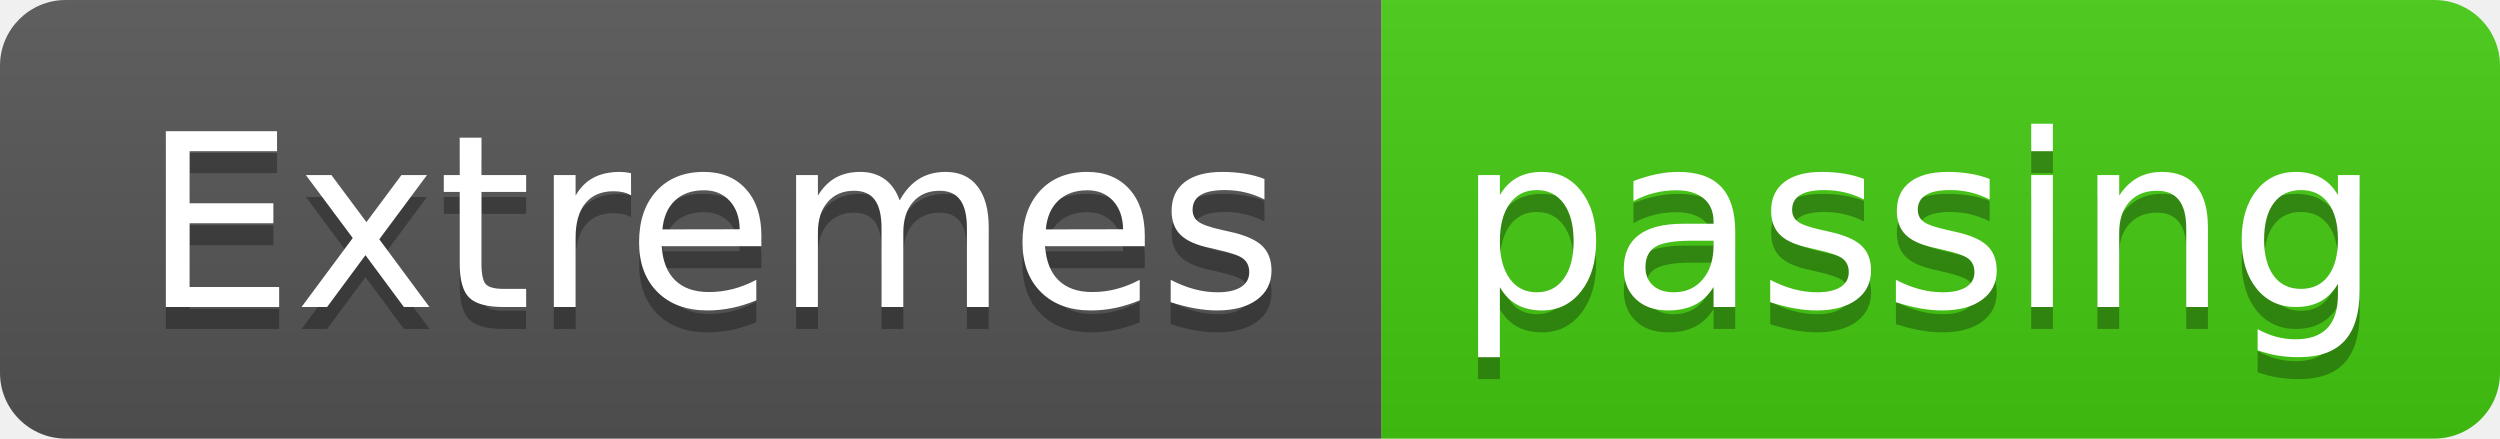
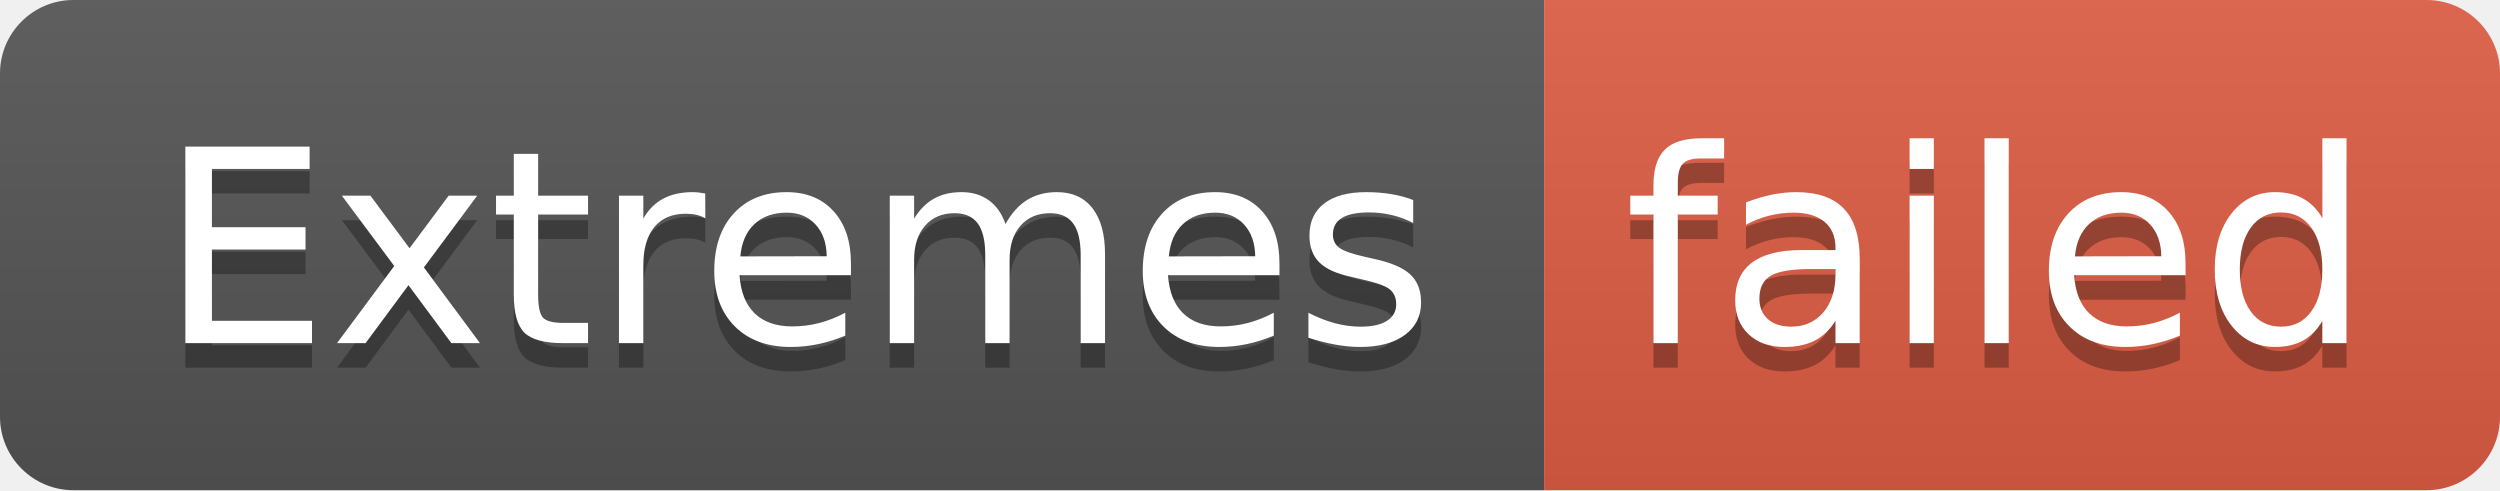
- <svg xmlns="http://www.w3.org/2000/svg" width="114" height="20" role="img" aria-label="Extremes: passing">
+ <svg xmlns="http://www.w3.org/2000/svg" width="102" height="20" role="img" aria-label="Extremes: failed">
  <linearGradient id="s" x2="0" y2="100%">
    <stop offset="0" stop-color="#bbb" stop-opacity=".1" />
    <stop offset="1" stop-opacity=".1" />
  </linearGradient>
  <clipPath id="r">
-     <rect width="114" height="20" rx="3" fill="#fff" />
+     <rect width="102" height="20" rx="3" fill="#fff" />
  </clipPath>
  <g clip-path="url(#r)">
    <rect width="63" height="20" fill="#555" />
-     <rect x="63" width="51" height="20" fill="#4c1" />
-     <rect width="114" height="20" fill="url(#s)" />
+     <rect x="63" width="39" height="20" fill="#e05d44" />
+     <rect width="102" height="20" fill="url(#s)" />
  </g>
  <g fill="#fff" text-anchor="middle" font-family="Verdana,Geneva,DejaVu Sans,sans-serif" text-rendering="geometricPrecision" font-size="110">
    <text aria-hidden="true" x="325" y="150" fill="#010101" fill-opacity=".3" transform="scale(.1)" textLength="530">Extremes</text>
    <text x="325" y="140" transform="scale(.1)" fill="#fff" textLength="530">Extremes</text>
-     <text aria-hidden="true" x="875" y="150" fill="#010101" fill-opacity=".3" transform="scale(.1)" textLength="410">passing</text>
-     <text x="875" y="140" transform="scale(.1)" fill="#fff" textLength="410">passing</text>
+     <text aria-hidden="true" x="815" y="150" fill="#010101" fill-opacity=".3" transform="scale(.1)" textLength="290">failed</text>
+     <text x="815" y="140" transform="scale(.1)" fill="#fff" textLength="290">failed</text>
  </g>
</svg>
